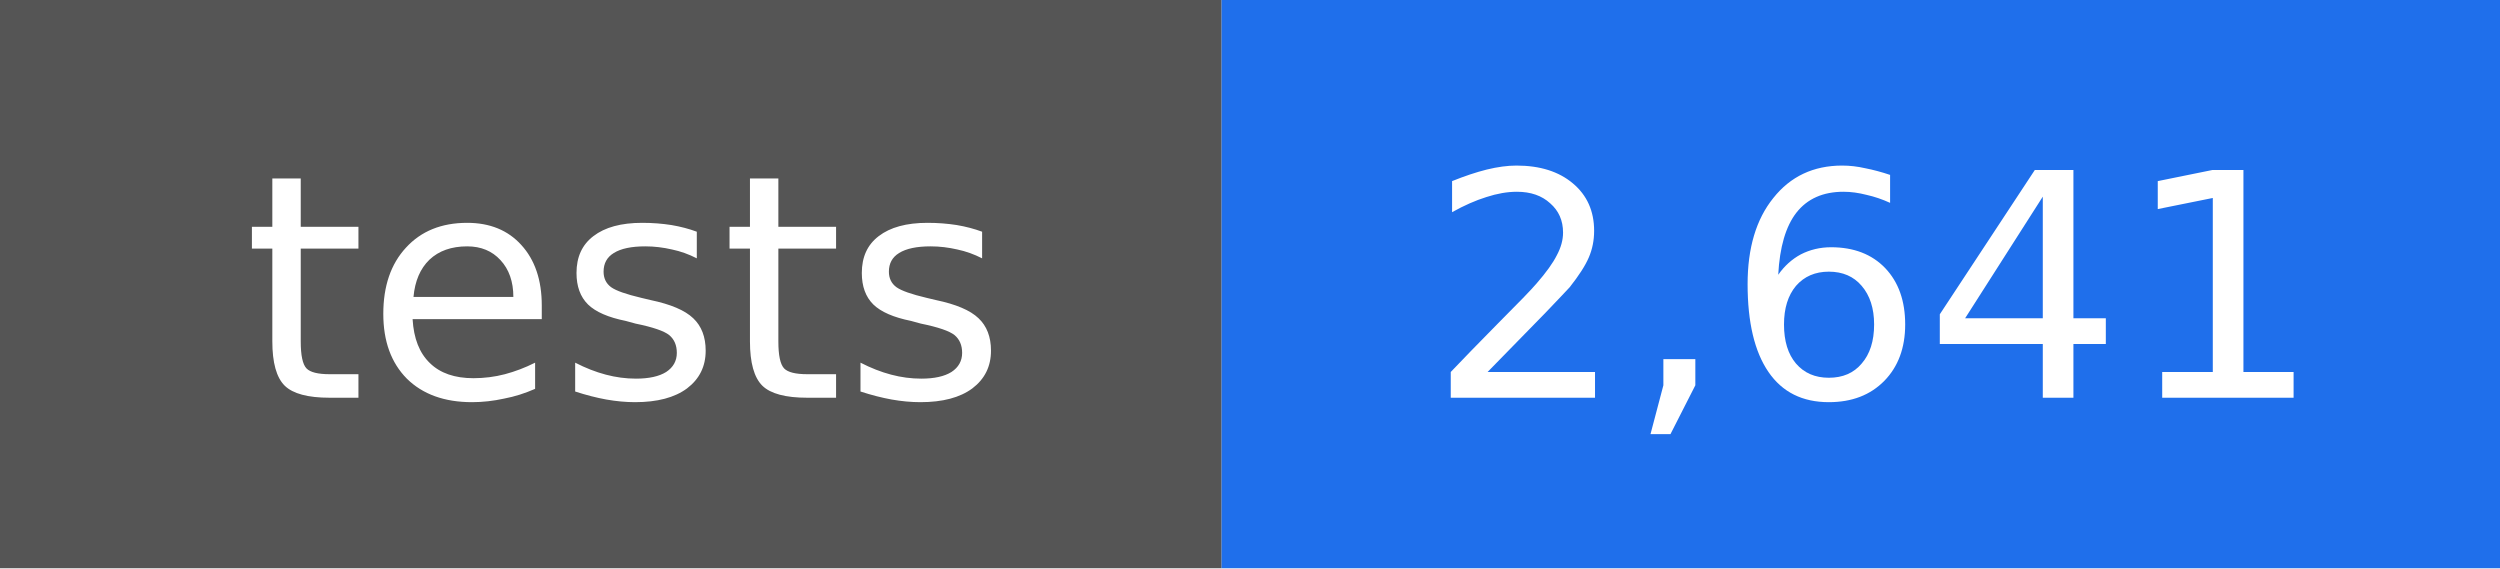
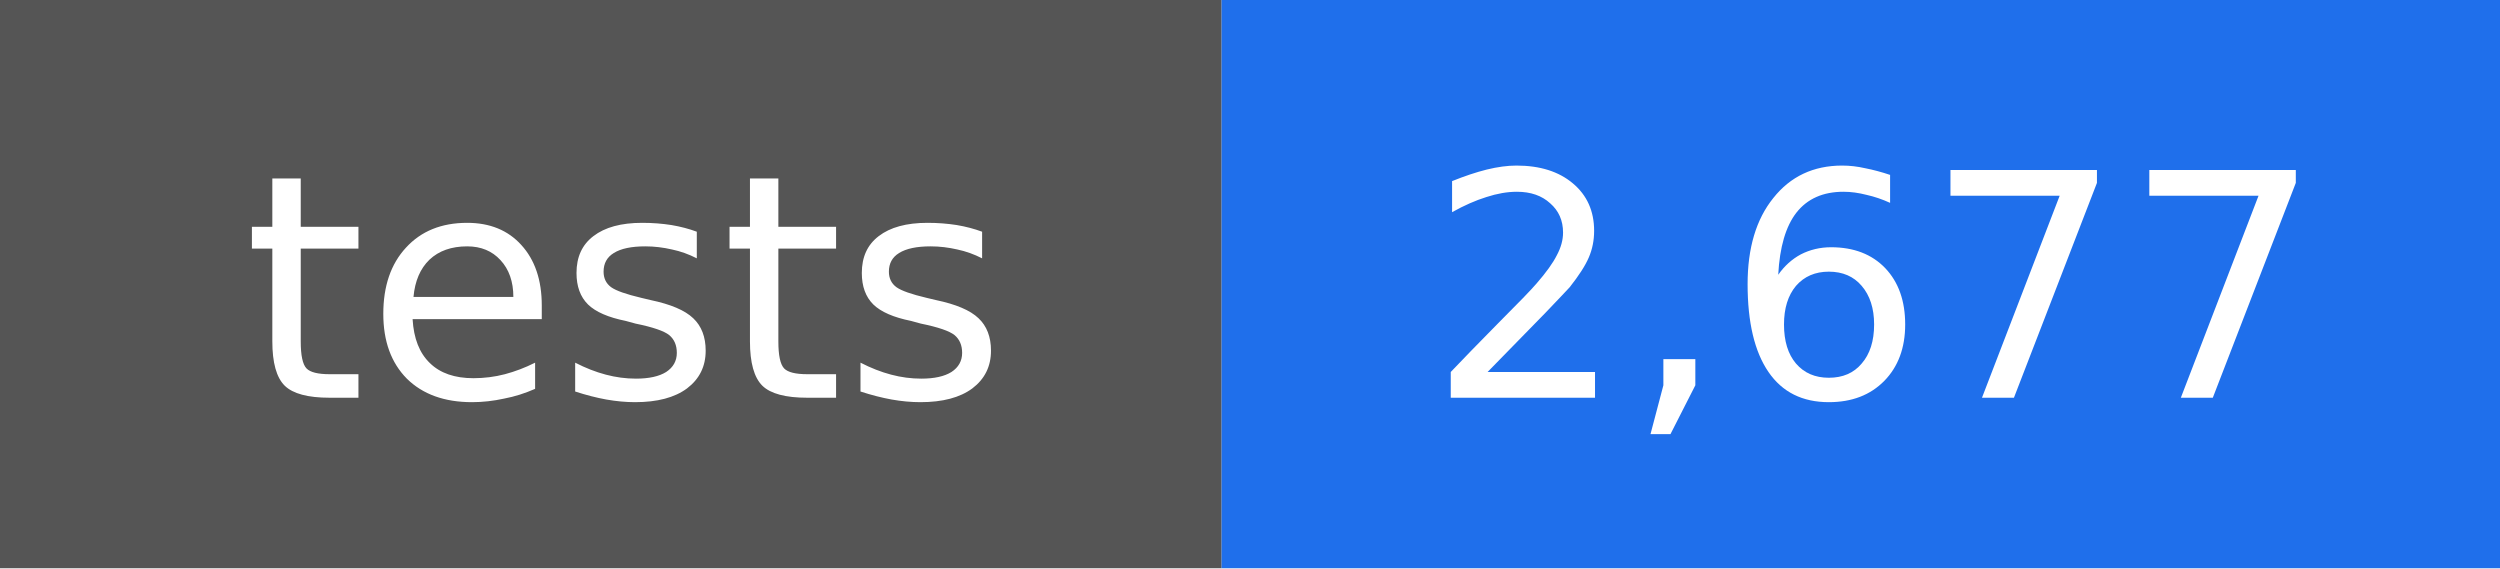
- <svg xmlns="http://www.w3.org/2000/svg" width="88" height="20" viewBox="0 0 88 20" role="img" aria-label="tests: 2,641">
+ <svg xmlns="http://www.w3.org/2000/svg" width="88" height="20" viewBox="0 0 88 20" role="img" aria-label="tests: 2,677">
  <rect width="43" height="20" fill="#555555" />
  <rect x="43" width="45" height="20" fill="#1f6feb" />
  <g fill="#ffffff" text-anchor="middle" font-family="DejaVu Sans, Verdana, sans-serif" font-size="11">
    <text x="22" y="14">tests</text>
-     <text x="66" y="14">2,641</text>
+     <text x="66" y="14">2,677</text>
  </g>
</svg>
